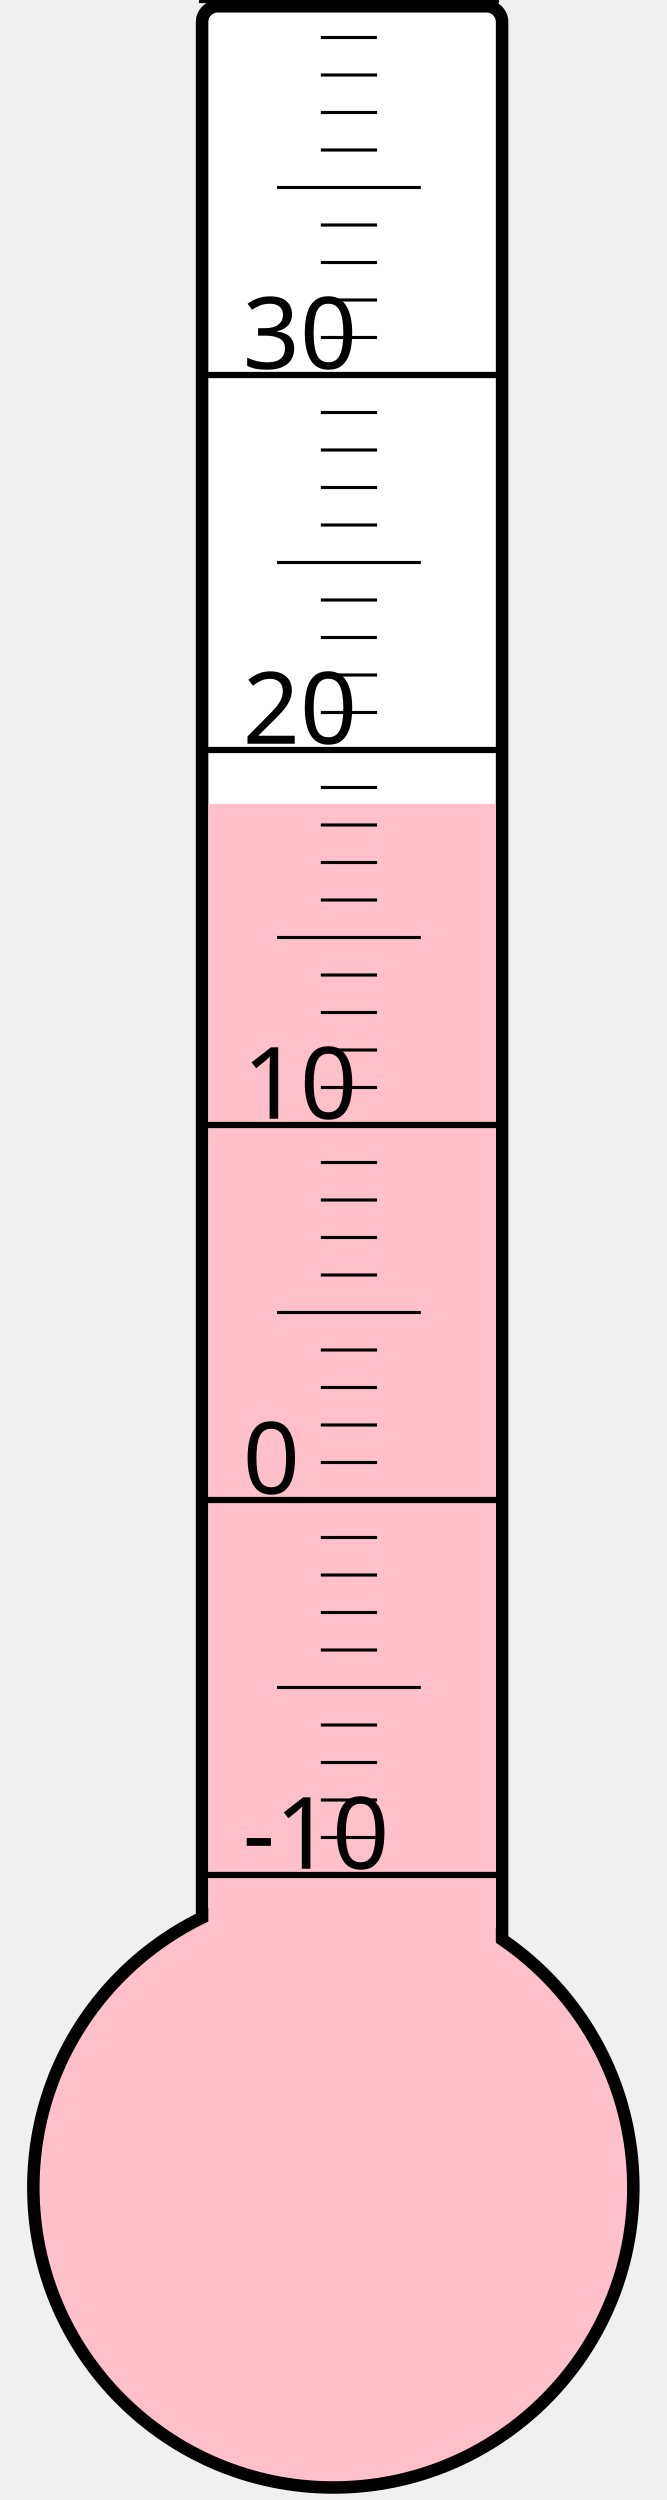
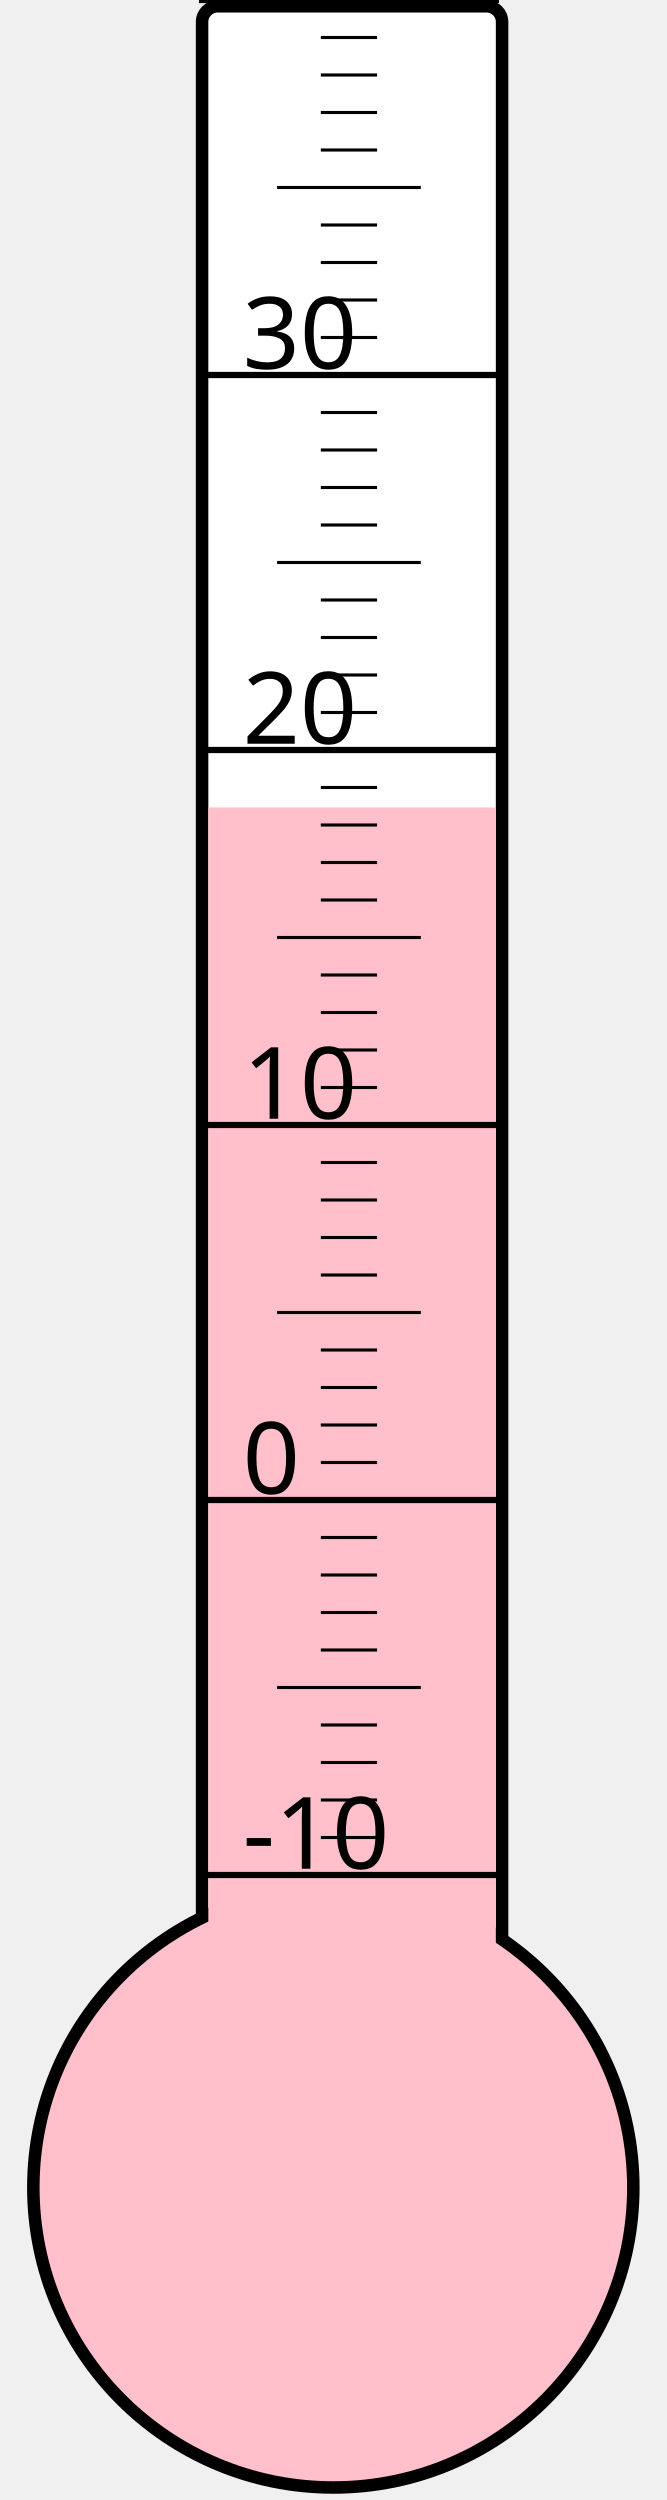
<svg xmlns="http://www.w3.org/2000/svg" width="40px" height="150px" viewBox="0 0 200 800">
  <rect width="200" height="800" x="0" y="0" style="fill: #ffffeb; fill-opacity: 0;" />
  <rect width="96" height="680" x="58" y="2" rx="5" ry="5" style="fill: white; fill-opacity: 1; stroke: black; stroke-width: 4;" />
  <circle cx="100" cy="700" r="96" style="fill: pink; stroke: black; stroke-width: 4;" />
-   <rect width="92" height="442.75" x="60" y="257.25" style="fill: pink; fill-opacity: 1; stroke-width: 0;" />
+   <rect width="92" height="441.625" x="60" y="258.375" style="fill: pink; fill-opacity: 1; stroke-width: 0;" />
  <text x="71" y="598" style="font-family: sans-serif; font-size: 24pt;">-10</text>
  <text x="71" y="478" style="font-family: sans-serif; font-size: 24pt;">0</text>
  <text x="71" y="358" style="font-family: sans-serif; font-size: 24pt;">10</text>
  <text x="71" y="238" style="font-family: sans-serif; font-size: 24pt;">20</text>
  <text x="71" y="118" style="font-family: sans-serif; font-size: 24pt;">30</text>
  <g style="stroke: black;">
    <line x1="57" y1="600" x2="153" y2="600" style="stroke-width: 2;" />
    <line x1="96" y1="588" x2="114" y2="588" style="stroke-width: 1;" />
    <line x1="96" y1="576" x2="114" y2="576" style="stroke-width: 1;" />
    <line x1="96" y1="564" x2="114" y2="564" style="stroke-width: 1;" />
    <line x1="96" y1="552" x2="114" y2="552" style="stroke-width: 1;" />
    <line x1="82" y1="540" x2="128" y2="540" style="stroke-width: 1;" />
    <line x1="96" y1="528" x2="114" y2="528" style="stroke-width: 1;" />
    <line x1="96" y1="516" x2="114" y2="516" style="stroke-width: 1;" />
    <line x1="96" y1="504" x2="114" y2="504" style="stroke-width: 1;" />
    <line x1="96" y1="492" x2="114" y2="492" style="stroke-width: 1;" />
    <line x1="57" y1="480" x2="153" y2="480" style="stroke-width: 2;" />
    <line x1="96" y1="468" x2="114" y2="468" style="stroke-width: 1;" />
    <line x1="96" y1="456" x2="114" y2="456" style="stroke-width: 1;" />
    <line x1="96" y1="444" x2="114" y2="444" style="stroke-width: 1;" />
    <line x1="96" y1="432" x2="114" y2="432" style="stroke-width: 1;" />
    <line x1="82" y1="420" x2="128" y2="420" style="stroke-width: 1;" />
    <line x1="96" y1="408" x2="114" y2="408" style="stroke-width: 1;" />
    <line x1="96" y1="396" x2="114" y2="396" style="stroke-width: 1;" />
    <line x1="96" y1="384" x2="114" y2="384" style="stroke-width: 1;" />
    <line x1="96" y1="372" x2="114" y2="372" style="stroke-width: 1;" />
    <line x1="57" y1="360" x2="153" y2="360" style="stroke-width: 2;" />
    <line x1="96" y1="348" x2="114" y2="348" style="stroke-width: 1;" />
    <line x1="96" y1="336" x2="114" y2="336" style="stroke-width: 1;" />
    <line x1="96" y1="324" x2="114" y2="324" style="stroke-width: 1;" />
    <line x1="96" y1="312" x2="114" y2="312" style="stroke-width: 1;" />
    <line x1="82" y1="300" x2="128" y2="300" style="stroke-width: 1;" />
    <line x1="96" y1="288" x2="114" y2="288" style="stroke-width: 1;" />
    <line x1="96" y1="276" x2="114" y2="276" style="stroke-width: 1;" />
    <line x1="96" y1="264" x2="114" y2="264" style="stroke-width: 1;" />
    <line x1="96" y1="252" x2="114" y2="252" style="stroke-width: 1;" />
    <line x1="57" y1="240" x2="153" y2="240" style="stroke-width: 2;" />
    <line x1="96" y1="228" x2="114" y2="228" style="stroke-width: 1;" />
    <line x1="96" y1="216" x2="114" y2="216" style="stroke-width: 1;" />
    <line x1="96" y1="204" x2="114" y2="204" style="stroke-width: 1;" />
    <line x1="96" y1="192" x2="114" y2="192" style="stroke-width: 1;" />
    <line x1="82" y1="180" x2="128" y2="180" style="stroke-width: 1;" />
    <line x1="96" y1="168" x2="114" y2="168" style="stroke-width: 1;" />
    <line x1="96" y1="156" x2="114" y2="156" style="stroke-width: 1;" />
    <line x1="96" y1="144" x2="114" y2="144" style="stroke-width: 1;" />
    <line x1="96" y1="132" x2="114" y2="132" style="stroke-width: 1;" />
    <line x1="57" y1="120" x2="153" y2="120" style="stroke-width: 2;" />
    <line x1="96" y1="108" x2="114" y2="108" style="stroke-width: 1;" />
    <line x1="96" y1="96" x2="114" y2="96" style="stroke-width: 1;" />
    <line x1="96" y1="84" x2="114" y2="84" style="stroke-width: 1;" />
    <line x1="96" y1="72" x2="114" y2="72" style="stroke-width: 1;" />
    <line x1="82" y1="60" x2="128" y2="60" style="stroke-width: 1;" />
    <line x1="96" y1="48" x2="114" y2="48" style="stroke-width: 1;" />
    <line x1="96" y1="36" x2="114" y2="36" style="stroke-width: 1;" />
    <line x1="96" y1="24" x2="114" y2="24" style="stroke-width: 1;" />
    <line x1="96" y1="12" x2="114" y2="12" style="stroke-width: 1;" />
    <line x1="57" y1="0" x2="153" y2="0" style="stroke-width: 2;" />
  </g>
</svg>
